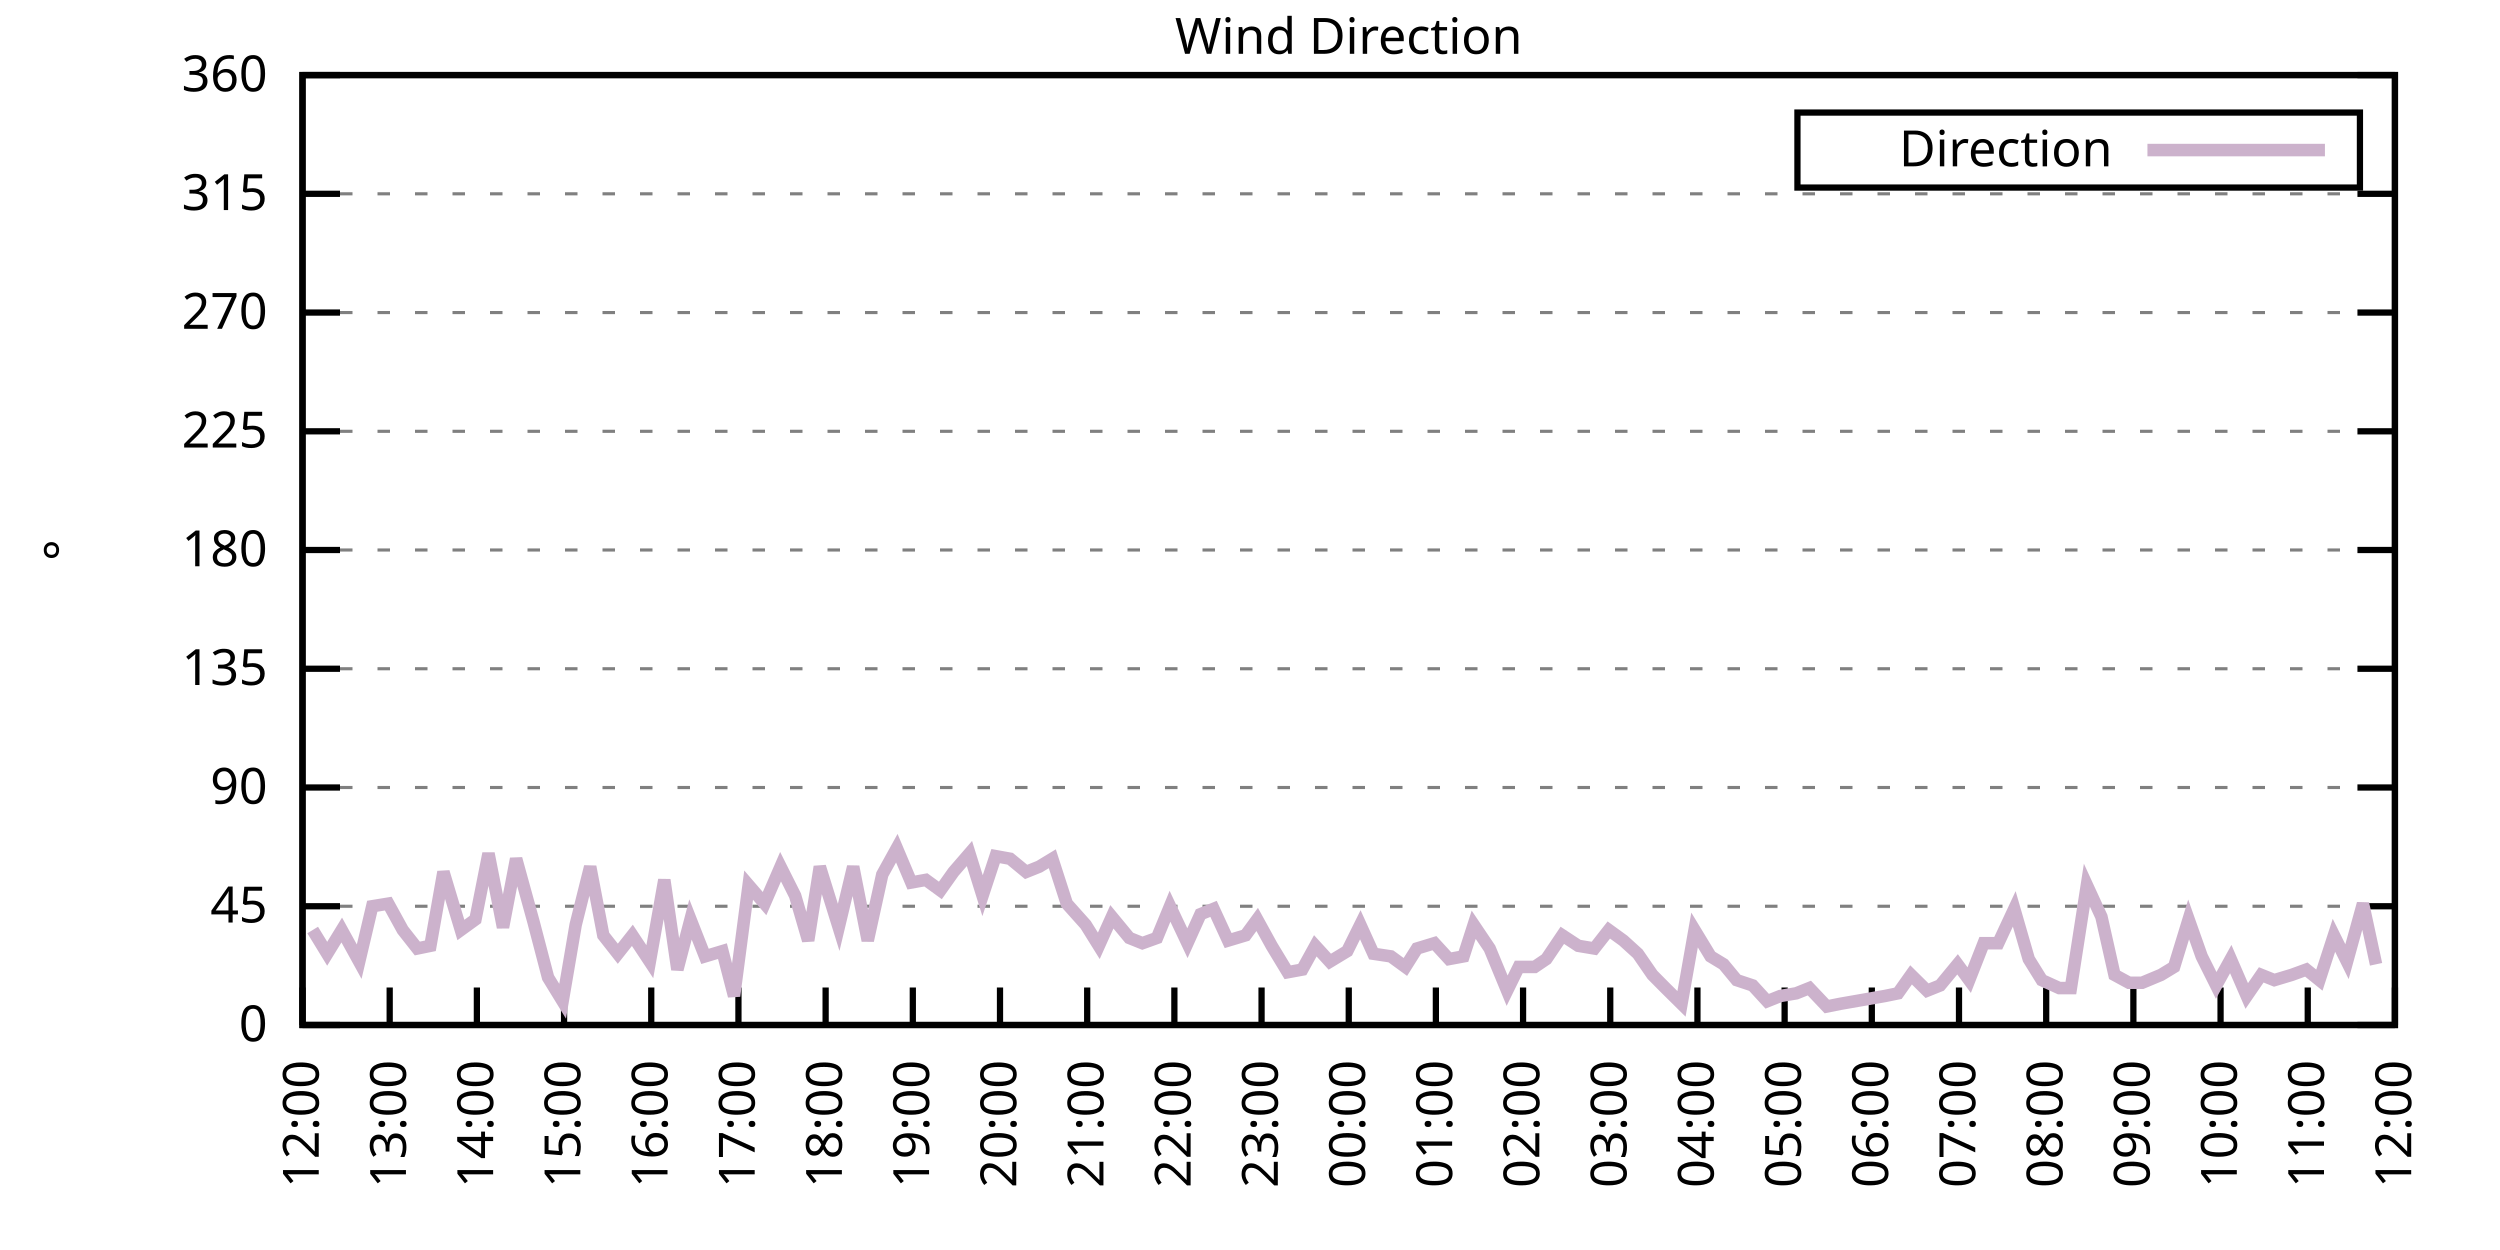
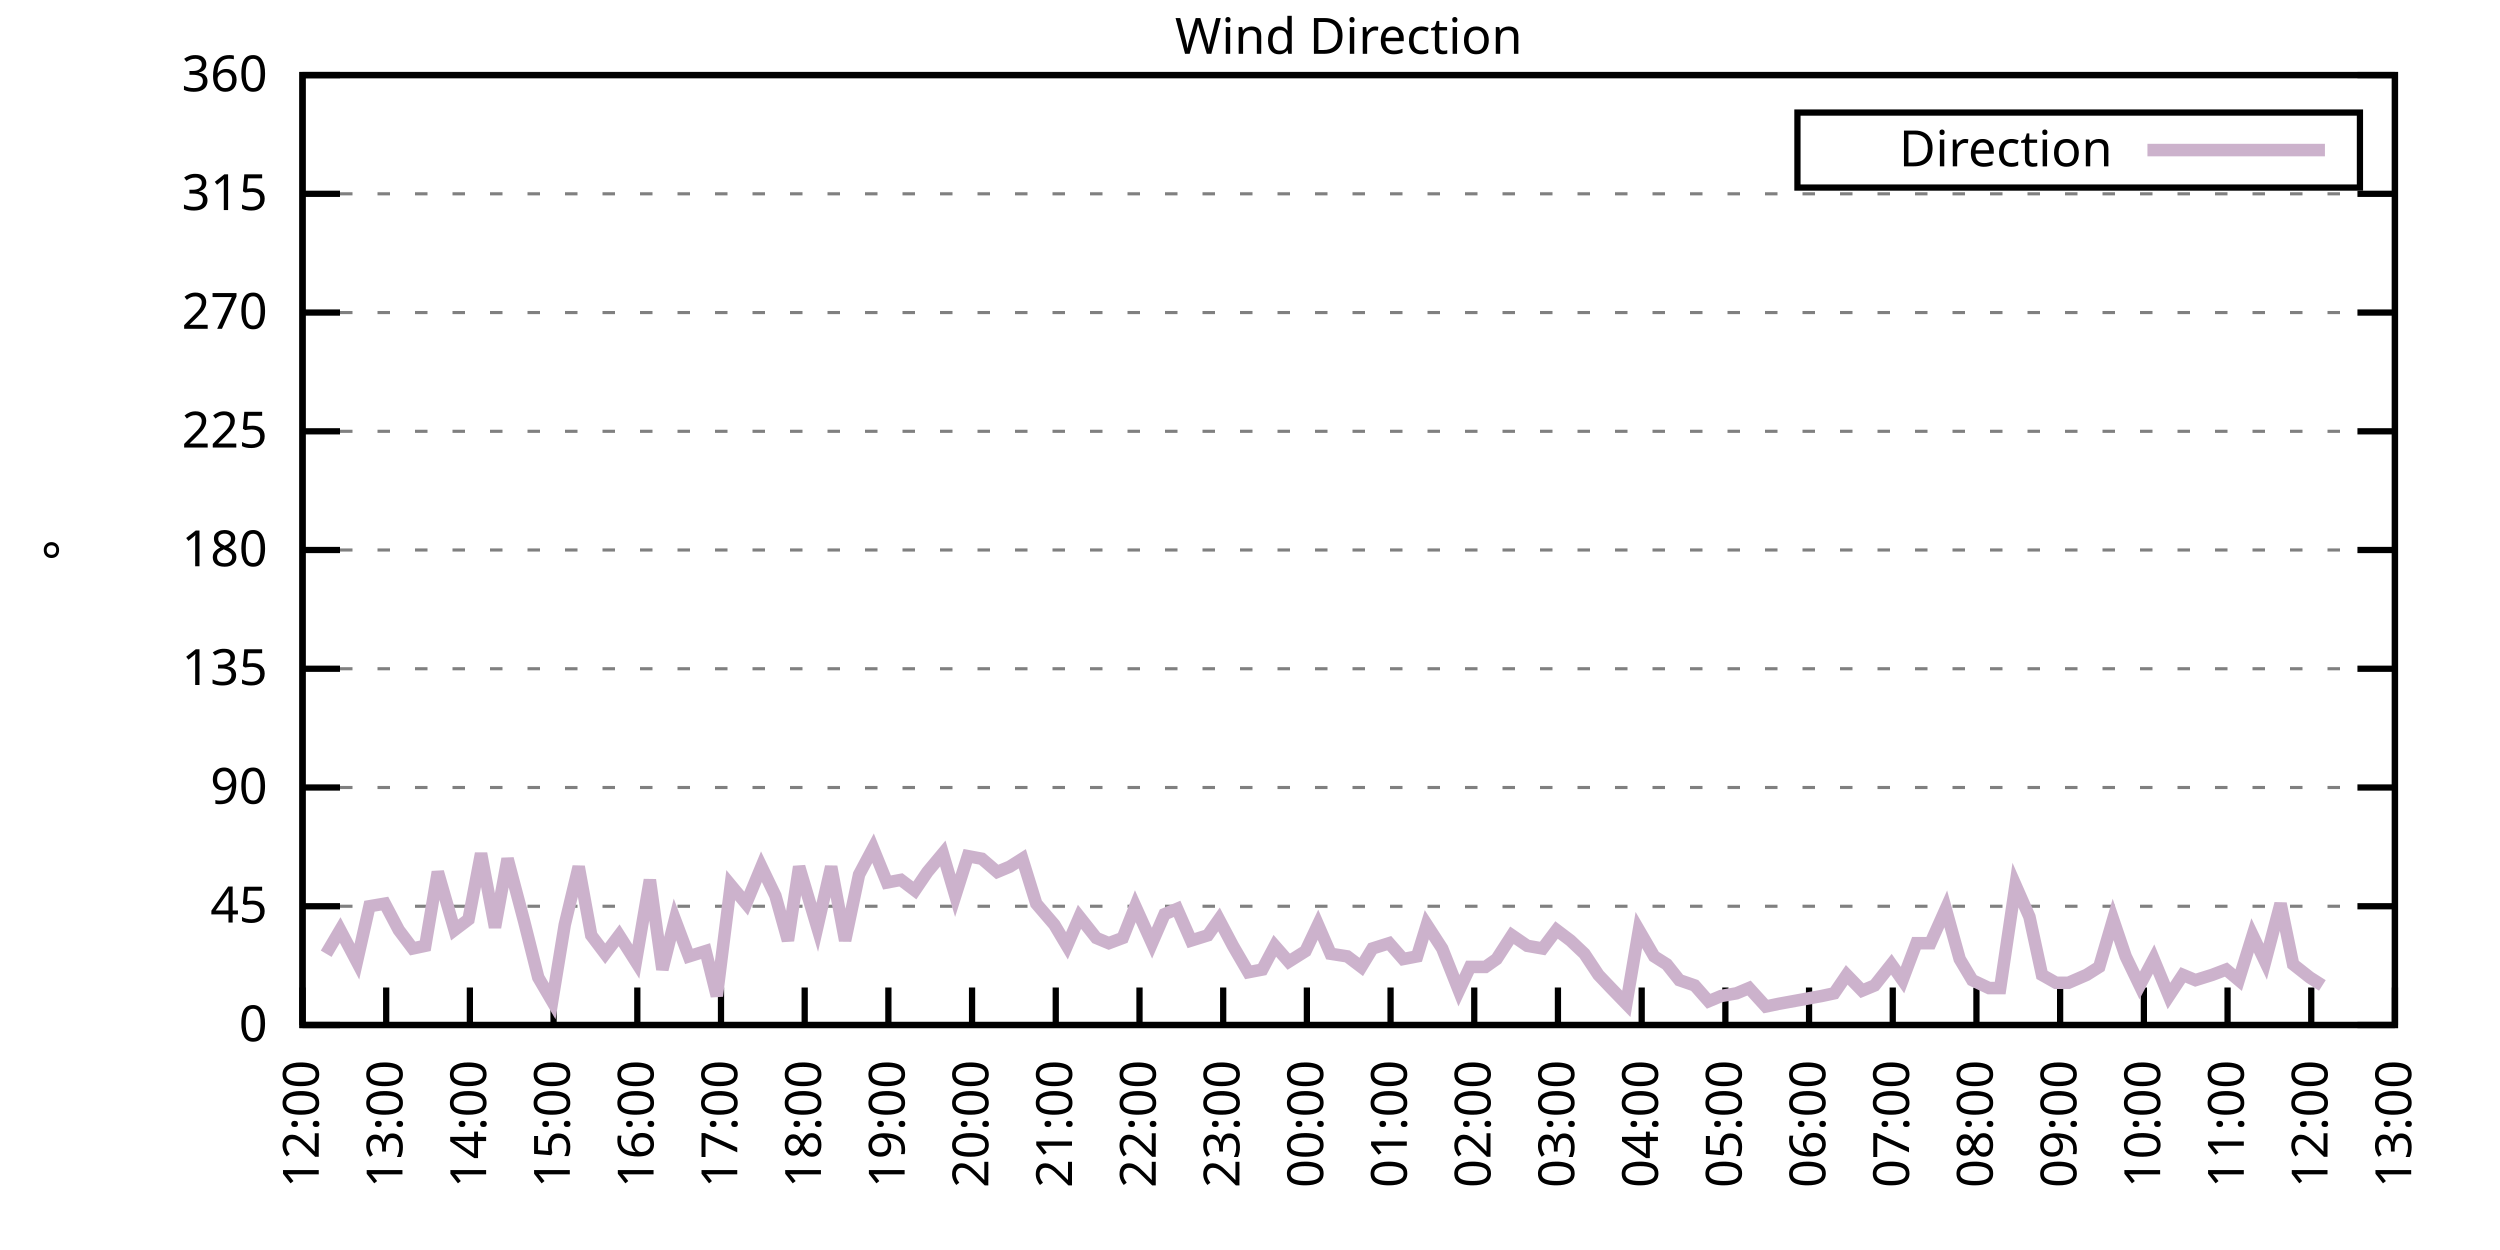
<svg xmlns="http://www.w3.org/2000/svg" xmlns:xlink="http://www.w3.org/1999/xlink" width="400" height="200" viewBox="0 0 400 200">
  <g id="gnuplot_canvas">
    <rect x="0" y="0" width="400" height="200" fill="none" />
    <defs>
      <circle id="gpDot" r="0.5" stroke-width="0.5" stroke="currentColor" />
      <path id="gpPt0" stroke-width="0.333" stroke="currentColor" d="M-1,0 h2 M0,-1 v2" />
      <path id="gpPt1" stroke-width="0.333" stroke="currentColor" d="M-1,-1 L1,1 M1,-1 L-1,1" />
      <path id="gpPt2" stroke-width="0.333" stroke="currentColor" d="M-1,0 L1,0 M0,-1 L0,1 M-1,-1 L1,1 M-1,1 L1,-1" />
      <rect id="gpPt3" stroke-width="0.333" stroke="currentColor" x="-1" y="-1" width="2" height="2" />
      <rect id="gpPt4" stroke-width="0.333" stroke="currentColor" fill="currentColor" x="-1" y="-1" width="2" height="2" />
      <circle id="gpPt5" stroke-width="0.333" stroke="currentColor" cx="0" cy="0" r="1" />
      <use xlink:href="#gpPt5" id="gpPt6" fill="currentColor" stroke="none" />
      <path id="gpPt7" stroke-width="0.333" stroke="currentColor" d="M0,-1.33 L-1.33,0.67 L1.33,0.67 z" />
      <use xlink:href="#gpPt7" id="gpPt8" fill="currentColor" stroke="none" />
      <use xlink:href="#gpPt7" id="gpPt9" stroke="currentColor" transform="rotate(180)" />
      <use xlink:href="#gpPt9" id="gpPt10" fill="currentColor" stroke="none" />
      <use xlink:href="#gpPt3" id="gpPt11" stroke="currentColor" transform="rotate(45)" />
      <use xlink:href="#gpPt11" id="gpPt12" fill="currentColor" stroke="none" />
      <path id="gpPt13" stroke-width="0.333" stroke="currentColor" d="M0,1.330 L1.265,0.411 L0.782,-1.067 L-0.782,-1.076 L-1.265,0.411 z" />
      <use xlink:href="#gpPt13" id="gpPt14" fill="currentColor" stroke="none" />
      <filter id="textbox" filterUnits="objectBoundingBox" x="0" y="0" height="1" width="1">
        <feFlood flood-color="white" flood-opacity="1" result="bgnd" />
        <feComposite in="SourceGraphic" in2="bgnd" operator="atop" />
      </filter>
      <filter id="greybox" filterUnits="objectBoundingBox" x="0" y="0" height="1" width="1">
        <feFlood flood-color="lightgrey" flood-opacity="1" result="grey" />
        <feComposite in="SourceGraphic" in2="grey" operator="atop" />
      </filter>
    </defs>
    <g fill="none" color="white" stroke="currentColor" stroke-width="1.00" stroke-linecap="butt" stroke-linejoin="miter">
</g>
    <g fill="none" color="black" stroke="currentColor" stroke-width="1.00" stroke-linecap="butt" stroke-linejoin="miter">
      <g stroke="none" shape-rendering="crispEdges">
        <polygon fill="rgb(255, 255, 255)" points="48.40,164.00 383.18,164.00 383.18,12.02 48.40,12.02 " />
      </g>
    </g>
    <g fill="none" color="black" stroke="currentColor" stroke-width="1.00" stroke-linecap="butt" stroke-linejoin="miter">
</g>
    <g fill="none" color="black" stroke="black" stroke-width="0.50" stroke-linecap="butt" stroke-linejoin="miter">
</g>
    <g fill="none" color="gray" stroke="currentColor" stroke-width="0.50" stroke-linecap="butt" stroke-linejoin="miter">
      <path stroke="gray" stroke-dasharray="2,4" class="gridline" d="M48.40,164.00 L383.19,164.00  " />
    </g>
    <g fill="none" color="gray" stroke="gray" stroke-width="1.00" stroke-linecap="butt" stroke-linejoin="miter">
</g>
    <g fill="none" color="black" stroke="currentColor" stroke-width="1.00" stroke-linecap="butt" stroke-linejoin="miter">
      <path stroke="black" d="M48.40,164.00 L54.40,164.00 M383.19,164.00 L377.19,164.00  " />
      <g transform="translate(42.80,166.60)" stroke="none" fill="black" font-family="Sans" font-size="8.00" text-anchor="end">
        <text>
          <tspan font-family="Sans"> 0</tspan>
        </text>
      </g>
    </g>
    <g fill="none" color="black" stroke="currentColor" stroke-width="1.00" stroke-linecap="butt" stroke-linejoin="miter">
</g>
    <g fill="none" color="black" stroke="black" stroke-width="0.50" stroke-linecap="butt" stroke-linejoin="miter">
</g>
    <g fill="none" color="gray" stroke="currentColor" stroke-width="0.50" stroke-linecap="butt" stroke-linejoin="miter">
      <path stroke="gray" stroke-dasharray="2,4" class="gridline" d="M48.40,145.00 L383.19,145.00  " />
    </g>
    <g fill="none" color="gray" stroke="gray" stroke-width="1.00" stroke-linecap="butt" stroke-linejoin="miter">
</g>
    <g fill="none" color="black" stroke="currentColor" stroke-width="1.00" stroke-linecap="butt" stroke-linejoin="miter">
      <path stroke="black" d="M48.40,145.00 L54.40,145.00 M383.19,145.00 L377.19,145.00  " />
      <g transform="translate(42.80,147.60)" stroke="none" fill="black" font-family="Sans" font-size="8.00" text-anchor="end">
        <text>
          <tspan font-family="Sans"> 45</tspan>
        </text>
      </g>
    </g>
    <g fill="none" color="black" stroke="currentColor" stroke-width="1.00" stroke-linecap="butt" stroke-linejoin="miter">
</g>
    <g fill="none" color="black" stroke="black" stroke-width="0.50" stroke-linecap="butt" stroke-linejoin="miter">
</g>
    <g fill="none" color="gray" stroke="currentColor" stroke-width="0.50" stroke-linecap="butt" stroke-linejoin="miter">
      <path stroke="gray" stroke-dasharray="2,4" class="gridline" d="M48.40,126.00 L383.19,126.00  " />
    </g>
    <g fill="none" color="gray" stroke="gray" stroke-width="1.00" stroke-linecap="butt" stroke-linejoin="miter">
</g>
    <g fill="none" color="black" stroke="currentColor" stroke-width="1.00" stroke-linecap="butt" stroke-linejoin="miter">
      <path stroke="black" d="M48.40,126.00 L54.40,126.00 M383.19,126.00 L377.19,126.00  " />
      <g transform="translate(42.80,128.60)" stroke="none" fill="black" font-family="Sans" font-size="8.00" text-anchor="end">
        <text>
          <tspan font-family="Sans"> 90</tspan>
        </text>
      </g>
    </g>
    <g fill="none" color="black" stroke="currentColor" stroke-width="1.00" stroke-linecap="butt" stroke-linejoin="miter">
</g>
    <g fill="none" color="black" stroke="black" stroke-width="0.50" stroke-linecap="butt" stroke-linejoin="miter">
</g>
    <g fill="none" color="gray" stroke="currentColor" stroke-width="0.50" stroke-linecap="butt" stroke-linejoin="miter">
      <path stroke="gray" stroke-dasharray="2,4" class="gridline" d="M48.40,107.00 L383.19,107.00  " />
    </g>
    <g fill="none" color="gray" stroke="gray" stroke-width="1.00" stroke-linecap="butt" stroke-linejoin="miter">
</g>
    <g fill="none" color="black" stroke="currentColor" stroke-width="1.00" stroke-linecap="butt" stroke-linejoin="miter">
      <path stroke="black" d="M48.40,107.00 L54.40,107.00 M383.19,107.00 L377.19,107.00  " />
      <g transform="translate(42.80,109.60)" stroke="none" fill="black" font-family="Sans" font-size="8.00" text-anchor="end">
        <text>
          <tspan font-family="Sans"> 135</tspan>
        </text>
      </g>
    </g>
    <g fill="none" color="black" stroke="currentColor" stroke-width="1.00" stroke-linecap="butt" stroke-linejoin="miter">
</g>
    <g fill="none" color="black" stroke="black" stroke-width="0.50" stroke-linecap="butt" stroke-linejoin="miter">
</g>
    <g fill="none" color="gray" stroke="currentColor" stroke-width="0.50" stroke-linecap="butt" stroke-linejoin="miter">
      <path stroke="gray" stroke-dasharray="2,4" class="gridline" d="M48.40,88.00 L383.19,88.00  " />
    </g>
    <g fill="none" color="gray" stroke="gray" stroke-width="1.00" stroke-linecap="butt" stroke-linejoin="miter">
</g>
    <g fill="none" color="black" stroke="currentColor" stroke-width="1.00" stroke-linecap="butt" stroke-linejoin="miter">
      <path stroke="black" d="M48.40,88.00 L54.40,88.00 M383.19,88.00 L377.19,88.00  " />
      <g transform="translate(42.80,90.60)" stroke="none" fill="black" font-family="Sans" font-size="8.00" text-anchor="end">
        <text>
          <tspan font-family="Sans"> 180</tspan>
        </text>
      </g>
    </g>
    <g fill="none" color="black" stroke="currentColor" stroke-width="1.00" stroke-linecap="butt" stroke-linejoin="miter">
</g>
    <g fill="none" color="black" stroke="black" stroke-width="0.50" stroke-linecap="butt" stroke-linejoin="miter">
</g>
    <g fill="none" color="gray" stroke="currentColor" stroke-width="0.50" stroke-linecap="butt" stroke-linejoin="miter">
      <path stroke="gray" stroke-dasharray="2,4" class="gridline" d="M48.40,69.01 L383.19,69.01  " />
    </g>
    <g fill="none" color="gray" stroke="gray" stroke-width="1.00" stroke-linecap="butt" stroke-linejoin="miter">
</g>
    <g fill="none" color="black" stroke="currentColor" stroke-width="1.00" stroke-linecap="butt" stroke-linejoin="miter">
      <path stroke="black" d="M48.40,69.01 L54.40,69.01 M383.19,69.01 L377.19,69.01  " />
      <g transform="translate(42.80,71.61)" stroke="none" fill="black" font-family="Sans" font-size="8.00" text-anchor="end">
        <text>
          <tspan font-family="Sans"> 225</tspan>
        </text>
      </g>
    </g>
    <g fill="none" color="black" stroke="currentColor" stroke-width="1.00" stroke-linecap="butt" stroke-linejoin="miter">
</g>
    <g fill="none" color="black" stroke="black" stroke-width="0.50" stroke-linecap="butt" stroke-linejoin="miter">
</g>
    <g fill="none" color="gray" stroke="currentColor" stroke-width="0.50" stroke-linecap="butt" stroke-linejoin="miter">
      <path stroke="gray" stroke-dasharray="2,4" class="gridline" d="M48.40,50.01 L383.19,50.01  " />
    </g>
    <g fill="none" color="gray" stroke="gray" stroke-width="1.00" stroke-linecap="butt" stroke-linejoin="miter">
</g>
    <g fill="none" color="black" stroke="currentColor" stroke-width="1.00" stroke-linecap="butt" stroke-linejoin="miter">
      <path stroke="black" d="M48.40,50.01 L54.40,50.01 M383.19,50.01 L377.19,50.01  " />
      <g transform="translate(42.80,52.61)" stroke="none" fill="black" font-family="Sans" font-size="8.00" text-anchor="end">
        <text>
          <tspan font-family="Sans"> 270</tspan>
        </text>
      </g>
    </g>
    <g fill="none" color="black" stroke="currentColor" stroke-width="1.00" stroke-linecap="butt" stroke-linejoin="miter">
</g>
    <g fill="none" color="black" stroke="black" stroke-width="0.50" stroke-linecap="butt" stroke-linejoin="miter">
</g>
    <g fill="none" color="gray" stroke="currentColor" stroke-width="0.50" stroke-linecap="butt" stroke-linejoin="miter">
      <path stroke="gray" stroke-dasharray="2,4" class="gridline" d="M48.40,31.01 L383.19,31.01  " />
    </g>
    <g fill="none" color="gray" stroke="gray" stroke-width="1.00" stroke-linecap="butt" stroke-linejoin="miter">
</g>
    <g fill="none" color="black" stroke="currentColor" stroke-width="1.00" stroke-linecap="butt" stroke-linejoin="miter">
      <path stroke="black" d="M48.40,31.01 L54.40,31.01 M383.19,31.01 L377.19,31.01  " />
      <g transform="translate(42.80,33.61)" stroke="none" fill="black" font-family="Sans" font-size="8.00" text-anchor="end">
        <text>
          <tspan font-family="Sans"> 315</tspan>
        </text>
      </g>
    </g>
    <g fill="none" color="black" stroke="currentColor" stroke-width="1.00" stroke-linecap="butt" stroke-linejoin="miter">
</g>
    <g fill="none" color="black" stroke="black" stroke-width="0.50" stroke-linecap="butt" stroke-linejoin="miter">
</g>
    <g fill="none" color="gray" stroke="currentColor" stroke-width="0.50" stroke-linecap="butt" stroke-linejoin="miter">
      <path stroke="gray" stroke-dasharray="2,4" class="gridline" d="M48.40,12.01 L383.19,12.01  " />
    </g>
    <g fill="none" color="gray" stroke="gray" stroke-width="1.00" stroke-linecap="butt" stroke-linejoin="miter">
</g>
    <g fill="none" color="black" stroke="currentColor" stroke-width="1.00" stroke-linecap="butt" stroke-linejoin="miter">
      <path stroke="black" d="M48.40,12.01 L54.40,12.01 M383.19,12.01 L377.19,12.01  " />
      <g transform="translate(42.80,14.61)" stroke="none" fill="black" font-family="Sans" font-size="8.00" text-anchor="end">
        <text>
          <tspan font-family="Sans"> 360</tspan>
        </text>
      </g>
    </g>
    <g fill="none" color="black" stroke="currentColor" stroke-width="1.00" stroke-linecap="butt" stroke-linejoin="miter">
      <path stroke="black" d="M48.40,164.00 L48.40,158.00  " />
      <g transform="translate(51.00,169.60) rotate(270.00)" stroke="none" fill="black" font-family="Sans" font-size="8.00" text-anchor="end">
        <text>
          <tspan font-family="Sans">12:00</tspan>
        </text>
      </g>
    </g>
    <g fill="none" color="black" stroke="currentColor" stroke-width="1.00" stroke-linecap="butt" stroke-linejoin="miter">
-       <path stroke="black" d="M62.35,164.00 L62.35,158.00  " />
-       <g transform="translate(64.95,169.60) rotate(270.00)" stroke="none" fill="black" font-family="Sans" font-size="8.00" text-anchor="end">
+       <path stroke="black" d="M61.79,164.00 L61.79,158.00  " />
+       <g transform="translate(64.39,169.60) rotate(270.00)" stroke="none" fill="black" font-family="Sans" font-size="8.00" text-anchor="end">
        <text>
          <tspan font-family="Sans">13:00</tspan>
        </text>
      </g>
    </g>
    <g fill="none" color="black" stroke="currentColor" stroke-width="1.00" stroke-linecap="butt" stroke-linejoin="miter">
-       <path stroke="black" d="M76.30,164.00 L76.30,158.00  " />
-       <g transform="translate(78.90,169.60) rotate(270.00)" stroke="none" fill="black" font-family="Sans" font-size="8.00" text-anchor="end">
+       <path stroke="black" d="M75.18,164.00 L75.18,158.00  " />
+       <g transform="translate(77.78,169.60) rotate(270.00)" stroke="none" fill="black" font-family="Sans" font-size="8.00" text-anchor="end">
        <text>
          <tspan font-family="Sans">14:00</tspan>
        </text>
      </g>
    </g>
    <g fill="none" color="black" stroke="currentColor" stroke-width="1.00" stroke-linecap="butt" stroke-linejoin="miter">
-       <path stroke="black" d="M90.25,164.00 L90.25,158.00  " />
-       <g transform="translate(92.85,169.60) rotate(270.00)" stroke="none" fill="black" font-family="Sans" font-size="8.00" text-anchor="end">
+       <path stroke="black" d="M88.57,164.00 L88.57,158.00  " />
+       <g transform="translate(91.17,169.60) rotate(270.00)" stroke="none" fill="black" font-family="Sans" font-size="8.00" text-anchor="end">
        <text>
          <tspan font-family="Sans">15:00</tspan>
        </text>
      </g>
    </g>
    <g fill="none" color="black" stroke="currentColor" stroke-width="1.00" stroke-linecap="butt" stroke-linejoin="miter">
-       <path stroke="black" d="M104.20,164.00 L104.20,158.00  " />
-       <g transform="translate(106.80,169.60) rotate(270.00)" stroke="none" fill="black" font-family="Sans" font-size="8.00" text-anchor="end">
+       <path stroke="black" d="M101.97,164.00 L101.97,158.00  " />
+       <g transform="translate(104.57,169.60) rotate(270.00)" stroke="none" fill="black" font-family="Sans" font-size="8.00" text-anchor="end">
        <text>
          <tspan font-family="Sans">16:00</tspan>
        </text>
      </g>
    </g>
    <g fill="none" color="black" stroke="currentColor" stroke-width="1.00" stroke-linecap="butt" stroke-linejoin="miter">
-       <path stroke="black" d="M118.15,164.00 L118.15,158.00  " />
-       <g transform="translate(120.75,169.60) rotate(270.00)" stroke="none" fill="black" font-family="Sans" font-size="8.00" text-anchor="end">
+       <path stroke="black" d="M115.36,164.00 L115.36,158.00  " />
+       <g transform="translate(117.96,169.60) rotate(270.00)" stroke="none" fill="black" font-family="Sans" font-size="8.00" text-anchor="end">
        <text>
          <tspan font-family="Sans">17:00</tspan>
        </text>
      </g>
    </g>
    <g fill="none" color="black" stroke="currentColor" stroke-width="1.00" stroke-linecap="butt" stroke-linejoin="miter">
-       <path stroke="black" d="M132.10,164.00 L132.10,158.00  " />
-       <g transform="translate(134.70,169.60) rotate(270.00)" stroke="none" fill="black" font-family="Sans" font-size="8.00" text-anchor="end">
+       <path stroke="black" d="M128.75,164.00 L128.75,158.00  " />
+       <g transform="translate(131.35,169.60) rotate(270.00)" stroke="none" fill="black" font-family="Sans" font-size="8.00" text-anchor="end">
        <text>
          <tspan font-family="Sans">18:00</tspan>
        </text>
      </g>
    </g>
    <g fill="none" color="black" stroke="currentColor" stroke-width="1.00" stroke-linecap="butt" stroke-linejoin="miter">
-       <path stroke="black" d="M146.05,164.00 L146.05,158.00  " />
-       <g transform="translate(148.65,169.60) rotate(270.00)" stroke="none" fill="black" font-family="Sans" font-size="8.00" text-anchor="end">
+       <path stroke="black" d="M142.14,164.00 L142.14,158.00  " />
+       <g transform="translate(144.74,169.60) rotate(270.00)" stroke="none" fill="black" font-family="Sans" font-size="8.00" text-anchor="end">
        <text>
          <tspan font-family="Sans">19:00</tspan>
        </text>
      </g>
    </g>
    <g fill="none" color="black" stroke="currentColor" stroke-width="1.00" stroke-linecap="butt" stroke-linejoin="miter">
-       <path stroke="black" d="M160.00,164.00 L160.00,158.00  " />
-       <g transform="translate(162.60,169.60) rotate(270.00)" stroke="none" fill="black" font-family="Sans" font-size="8.00" text-anchor="end">
+       <path stroke="black" d="M155.53,164.00 L155.53,158.00  " />
+       <g transform="translate(158.13,169.60) rotate(270.00)" stroke="none" fill="black" font-family="Sans" font-size="8.00" text-anchor="end">
        <text>
          <tspan font-family="Sans">20:00</tspan>
        </text>
      </g>
    </g>
    <g fill="none" color="black" stroke="currentColor" stroke-width="1.00" stroke-linecap="butt" stroke-linejoin="miter">
-       <path stroke="black" d="M173.95,164.00 L173.95,158.00  " />
-       <g transform="translate(176.55,169.60) rotate(270.00)" stroke="none" fill="black" font-family="Sans" font-size="8.00" text-anchor="end">
+       <path stroke="black" d="M168.92,164.00 L168.92,158.00  " />
+       <g transform="translate(171.52,169.60) rotate(270.00)" stroke="none" fill="black" font-family="Sans" font-size="8.00" text-anchor="end">
        <text>
          <tspan font-family="Sans">21:00</tspan>
        </text>
      </g>
    </g>
    <g fill="none" color="black" stroke="currentColor" stroke-width="1.00" stroke-linecap="butt" stroke-linejoin="miter">
-       <path stroke="black" d="M187.90,164.00 L187.90,158.00  " />
-       <g transform="translate(190.50,169.60) rotate(270.00)" stroke="none" fill="black" font-family="Sans" font-size="8.00" text-anchor="end">
+       <path stroke="black" d="M182.32,164.00 L182.32,158.00  " />
+       <g transform="translate(184.92,169.60) rotate(270.00)" stroke="none" fill="black" font-family="Sans" font-size="8.00" text-anchor="end">
        <text>
          <tspan font-family="Sans">22:00</tspan>
        </text>
      </g>
    </g>
    <g fill="none" color="black" stroke="currentColor" stroke-width="1.00" stroke-linecap="butt" stroke-linejoin="miter">
-       <path stroke="black" d="M201.85,164.00 L201.85,158.00  " />
-       <g transform="translate(204.45,169.60) rotate(270.00)" stroke="none" fill="black" font-family="Sans" font-size="8.00" text-anchor="end">
+       <path stroke="black" d="M195.71,164.00 L195.71,158.00  " />
+       <g transform="translate(198.31,169.60) rotate(270.00)" stroke="none" fill="black" font-family="Sans" font-size="8.00" text-anchor="end">
        <text>
          <tspan font-family="Sans">23:00</tspan>
        </text>
      </g>
    </g>
    <g fill="none" color="black" stroke="currentColor" stroke-width="1.00" stroke-linecap="butt" stroke-linejoin="miter">
-       <path stroke="black" d="M215.80,164.00 L215.80,158.00  " />
-       <g transform="translate(218.40,169.60) rotate(270.00)" stroke="none" fill="black" font-family="Sans" font-size="8.00" text-anchor="end">
+       <path stroke="black" d="M209.10,164.00 L209.10,158.00  " />
+       <g transform="translate(211.70,169.60) rotate(270.00)" stroke="none" fill="black" font-family="Sans" font-size="8.00" text-anchor="end">
        <text>
          <tspan font-family="Sans">00:00</tspan>
        </text>
      </g>
    </g>
    <g fill="none" color="black" stroke="currentColor" stroke-width="1.00" stroke-linecap="butt" stroke-linejoin="miter">
-       <path stroke="black" d="M229.74,164.00 L229.74,158.00  " />
-       <g transform="translate(232.34,169.60) rotate(270.00)" stroke="none" fill="black" font-family="Sans" font-size="8.00" text-anchor="end">
+       <path stroke="black" d="M222.49,164.00 L222.49,158.00  " />
+       <g transform="translate(225.09,169.60) rotate(270.00)" stroke="none" fill="black" font-family="Sans" font-size="8.00" text-anchor="end">
        <text>
          <tspan font-family="Sans">01:00</tspan>
        </text>
      </g>
    </g>
    <g fill="none" color="black" stroke="currentColor" stroke-width="1.00" stroke-linecap="butt" stroke-linejoin="miter">
-       <path stroke="black" d="M243.69,164.00 L243.69,158.00  " />
-       <g transform="translate(246.29,169.60) rotate(270.00)" stroke="none" fill="black" font-family="Sans" font-size="8.00" text-anchor="end">
+       <path stroke="black" d="M235.88,164.00 L235.88,158.00  " />
+       <g transform="translate(238.48,169.60) rotate(270.00)" stroke="none" fill="black" font-family="Sans" font-size="8.00" text-anchor="end">
        <text>
          <tspan font-family="Sans">02:00</tspan>
        </text>
      </g>
    </g>
    <g fill="none" color="black" stroke="currentColor" stroke-width="1.00" stroke-linecap="butt" stroke-linejoin="miter">
-       <path stroke="black" d="M257.64,164.00 L257.64,158.00  " />
-       <g transform="translate(260.24,169.60) rotate(270.00)" stroke="none" fill="black" font-family="Sans" font-size="8.00" text-anchor="end">
+       <path stroke="black" d="M249.27,164.00 L249.27,158.00  " />
+       <g transform="translate(251.87,169.60) rotate(270.00)" stroke="none" fill="black" font-family="Sans" font-size="8.00" text-anchor="end">
        <text>
          <tspan font-family="Sans">03:00</tspan>
        </text>
      </g>
    </g>
    <g fill="none" color="black" stroke="currentColor" stroke-width="1.00" stroke-linecap="butt" stroke-linejoin="miter">
-       <path stroke="black" d="M271.59,164.00 L271.59,158.00  " />
-       <g transform="translate(274.19,169.60) rotate(270.00)" stroke="none" fill="black" font-family="Sans" font-size="8.00" text-anchor="end">
+       <path stroke="black" d="M262.67,164.00 L262.67,158.00  " />
+       <g transform="translate(265.27,169.60) rotate(270.00)" stroke="none" fill="black" font-family="Sans" font-size="8.00" text-anchor="end">
        <text>
          <tspan font-family="Sans">04:00</tspan>
        </text>
      </g>
    </g>
    <g fill="none" color="black" stroke="currentColor" stroke-width="1.00" stroke-linecap="butt" stroke-linejoin="miter">
-       <path stroke="black" d="M285.54,164.00 L285.54,158.00  " />
-       <g transform="translate(288.14,169.60) rotate(270.00)" stroke="none" fill="black" font-family="Sans" font-size="8.00" text-anchor="end">
+       <path stroke="black" d="M276.06,164.00 L276.06,158.00  " />
+       <g transform="translate(278.66,169.60) rotate(270.00)" stroke="none" fill="black" font-family="Sans" font-size="8.00" text-anchor="end">
        <text>
          <tspan font-family="Sans">05:00</tspan>
        </text>
      </g>
    </g>
    <g fill="none" color="black" stroke="currentColor" stroke-width="1.00" stroke-linecap="butt" stroke-linejoin="miter">
-       <path stroke="black" d="M299.49,164.00 L299.49,158.00  " />
-       <g transform="translate(302.09,169.60) rotate(270.00)" stroke="none" fill="black" font-family="Sans" font-size="8.00" text-anchor="end">
+       <path stroke="black" d="M289.45,164.00 L289.45,158.00  " />
+       <g transform="translate(292.05,169.60) rotate(270.00)" stroke="none" fill="black" font-family="Sans" font-size="8.00" text-anchor="end">
        <text>
          <tspan font-family="Sans">06:00</tspan>
        </text>
      </g>
    </g>
    <g fill="none" color="black" stroke="currentColor" stroke-width="1.00" stroke-linecap="butt" stroke-linejoin="miter">
-       <path stroke="black" d="M313.44,164.00 L313.44,158.00  " />
-       <g transform="translate(316.04,169.60) rotate(270.00)" stroke="none" fill="black" font-family="Sans" font-size="8.00" text-anchor="end">
+       <path stroke="black" d="M302.84,164.00 L302.84,158.00  " />
+       <g transform="translate(305.44,169.60) rotate(270.00)" stroke="none" fill="black" font-family="Sans" font-size="8.00" text-anchor="end">
        <text>
          <tspan font-family="Sans">07:00</tspan>
        </text>
      </g>
    </g>
    <g fill="none" color="black" stroke="currentColor" stroke-width="1.00" stroke-linecap="butt" stroke-linejoin="miter">
-       <path stroke="black" d="M327.39,164.00 L327.39,158.00  " />
-       <g transform="translate(329.99,169.60) rotate(270.00)" stroke="none" fill="black" font-family="Sans" font-size="8.00" text-anchor="end">
+       <path stroke="black" d="M316.23,164.00 L316.23,158.00  " />
+       <g transform="translate(318.83,169.60) rotate(270.00)" stroke="none" fill="black" font-family="Sans" font-size="8.00" text-anchor="end">
        <text>
          <tspan font-family="Sans">08:00</tspan>
        </text>
      </g>
    </g>
    <g fill="none" color="black" stroke="currentColor" stroke-width="1.00" stroke-linecap="butt" stroke-linejoin="miter">
-       <path stroke="black" d="M341.34,164.00 L341.34,158.00  " />
-       <g transform="translate(343.94,169.60) rotate(270.00)" stroke="none" fill="black" font-family="Sans" font-size="8.00" text-anchor="end">
+       <path stroke="black" d="M329.62,164.00 L329.62,158.00  " />
+       <g transform="translate(332.22,169.60) rotate(270.00)" stroke="none" fill="black" font-family="Sans" font-size="8.00" text-anchor="end">
        <text>
          <tspan font-family="Sans">09:00</tspan>
        </text>
      </g>
    </g>
    <g fill="none" color="black" stroke="currentColor" stroke-width="1.00" stroke-linecap="butt" stroke-linejoin="miter">
-       <path stroke="black" d="M355.29,164.00 L355.29,158.00  " />
-       <g transform="translate(357.89,169.60) rotate(270.00)" stroke="none" fill="black" font-family="Sans" font-size="8.00" text-anchor="end">
+       <path stroke="black" d="M343.02,164.00 L343.02,158.00  " />
+       <g transform="translate(345.62,169.60) rotate(270.00)" stroke="none" fill="black" font-family="Sans" font-size="8.00" text-anchor="end">
        <text>
          <tspan font-family="Sans">10:00</tspan>
        </text>
      </g>
    </g>
    <g fill="none" color="black" stroke="currentColor" stroke-width="1.00" stroke-linecap="butt" stroke-linejoin="miter">
-       <path stroke="black" d="M369.24,164.00 L369.24,158.00  " />
-       <g transform="translate(371.84,169.60) rotate(270.00)" stroke="none" fill="black" font-family="Sans" font-size="8.00" text-anchor="end">
+       <path stroke="black" d="M356.41,164.00 L356.41,158.00  " />
+       <g transform="translate(359.01,169.60) rotate(270.00)" stroke="none" fill="black" font-family="Sans" font-size="8.00" text-anchor="end">
        <text>
          <tspan font-family="Sans">11:00</tspan>
+         </text>
+       </g>
+     </g>
+     <g fill="none" color="black" stroke="currentColor" stroke-width="1.00" stroke-linecap="butt" stroke-linejoin="miter">
+       <path stroke="black" d="M369.80,164.00 L369.80,158.00  " />
+       <g transform="translate(372.40,169.60) rotate(270.00)" stroke="none" fill="black" font-family="Sans" font-size="8.00" text-anchor="end">
+         <text>
+           <tspan font-family="Sans">12:00</tspan>
        </text>
      </g>
    </g>
    <g fill="none" color="black" stroke="currentColor" stroke-width="1.00" stroke-linecap="butt" stroke-linejoin="miter">
      <path stroke="black" d="M383.19,164.00 L383.19,158.00  " />
      <g transform="translate(385.79,169.60) rotate(270.00)" stroke="none" fill="black" font-family="Sans" font-size="8.00" text-anchor="end">
        <text>
-           <tspan font-family="Sans">12:00</tspan>
+           <tspan font-family="Sans">13:00</tspan>
        </text>
      </g>
    </g>
    <g fill="none" color="black" stroke="currentColor" stroke-width="1.00" stroke-linecap="butt" stroke-linejoin="miter">
</g>
    <g fill="none" color="black" stroke="currentColor" stroke-width="1.00" stroke-linecap="butt" stroke-linejoin="miter">
      <path stroke="black" d="M48.40,12.01 L48.40,164.00 L383.19,164.00 L383.19,12.01 L48.40,12.01 Z  " />
    </g>
    <g fill="none" color="black" stroke="currentColor" stroke-width="1.00" stroke-linecap="butt" stroke-linejoin="miter">
</g>
    <g fill="none" color="black" stroke="currentColor" stroke-width="1.00" stroke-linecap="butt" stroke-linejoin="miter">
      <path stroke="black" d="M287.59,30.01 L287.59,18.01 L377.59,18.01 L377.59,30.01 L287.59,30.01 Z  " />
    </g>
    <g id="Wind_direction_plot_1">
      <g fill="none" color="white" stroke="black" stroke-width="2.00" stroke-linecap="butt" stroke-linejoin="miter">
</g>
      <g fill="none" color="black" stroke="currentColor" stroke-width="2.00" stroke-linecap="butt" stroke-linejoin="miter">
        <g transform="translate(337.99,26.61)" stroke="none" fill="black" font-family="Sans" font-size="8.00" text-anchor="end">
          <text>
            <tspan font-family="Sans">Direction</tspan>
          </text>
        </g>
      </g>
      <g fill="none" color="black" stroke="currentColor" stroke-width="2.00" stroke-linecap="butt" stroke-linejoin="miter">
-         <path stroke="rgb(204, 178, 204)" d="M343.59,24.01 L371.99,24.01 M50.03,148.80 L52.35,152.60 L54.68,148.80 L57.47,153.87 L59.56,145.00 L62.12,144.58   L64.44,148.80 L66.77,151.76 L68.86,151.33 L70.95,139.51 L73.74,148.80 L76.07,147.11 L78.16,136.56 L80.48,148.38   L82.58,137.40 L85.37,147.53 L87.69,156.40 L90.02,160.20 L92.11,147.96 L94.43,138.67 L96.53,149.65 L98.85,152.60   L101.18,149.65 L103.97,153.87 L106.29,140.78 L108.38,155.13 L110.48,147.11 L112.80,153.02 L115.59,152.18 L117.45,159.36   L119.78,141.62 L122.33,144.58 L124.89,138.67 L127.22,143.31 L129.31,150.49 L131.17,138.67 L134.19,148.38 L136.51,138.67   L138.84,150.49 L141.16,139.93 L143.49,135.71 L145.81,141.20 L148.14,140.78 L150.46,142.47 L152.56,139.51 L155.11,136.56   L157.21,143.31 L159.30,136.98 L161.62,137.40 L164.18,139.51 L166.27,138.67 L168.37,137.40 L170.69,144.58 L173.71,147.96   L175.81,151.33 L177.90,146.69 L180.69,150.07 L182.78,150.91 L185.11,150.07 L187.20,145.00 L189.99,150.91 L192.08,146.27   L194.17,145.42 L196.50,150.49 L199.29,149.65 L201.15,147.11 L203.47,151.33 L206.03,155.56 L208.36,155.13 L210.45,151.33   L212.77,153.87 L215.56,152.18 L217.65,147.96 L219.75,152.60 L222.54,153.02 L224.86,154.71 L226.72,151.76 L229.51,150.91   L231.84,153.45 L234.16,153.02 L235.79,147.96 L238.35,151.76 L241.14,158.51 L243.00,154.71 L245.55,154.71 L247.41,153.45   L249.97,149.65 L252.53,151.33 L255.09,151.76 L257.41,148.80 L259.74,150.49 L262.06,152.60 L264.39,155.98 L266.48,158.09   L269.04,160.62 L271.13,148.80 L273.69,153.02 L275.78,154.29 L277.87,156.82 L280.43,157.67 L282.75,160.20 L284.85,159.36   L287.40,158.93 L289.50,158.09 L292.29,161.04 L294.38,160.62 L301.58,159.36 L303.68,158.93 L305.77,155.98 L308.33,158.51   L310.42,157.67 L313.21,154.29 L315.07,156.82 L317.39,150.91 L319.72,150.91 L322.28,145.42 L324.60,153.45 L326.69,156.82   L329.48,158.09 L331.34,158.09 L333.90,141.62 L336.23,146.69 L338.32,155.98 L340.64,157.24 L342.74,157.24 L345.76,155.98   L347.85,154.71 L350.18,147.11 L352.27,153.02 L354.59,157.67 L356.92,153.45 L359.48,159.36 L361.80,155.98 L363.89,156.82   L366.68,155.98 L369.01,155.13 L371.10,156.82 L373.43,149.65 L375.52,153.87 L378.08,144.58 L380.17,154.29  " />
+         <path stroke="rgb(204, 178, 204)" d="M343.59,24.01 L371.99,24.01 M52.19,152.60 L54.43,148.80 L57.10,153.87 L59.11,145.00 L61.57,144.58 L63.80,148.80   L66.03,151.76 L68.04,151.33 L70.05,139.51 L72.73,148.80 L74.96,147.11 L76.97,136.56 L79.20,148.38 L81.21,137.40   L83.89,147.53 L86.12,156.40 L88.35,160.20 L90.36,147.96 L92.59,138.67 L94.60,149.65 L96.83,152.60 L99.06,149.65   L101.74,153.87 L103.98,140.78 L105.98,155.13 L107.99,147.11 L110.22,153.02 L112.90,152.18 L114.69,159.36 L116.92,141.62   L119.38,144.58 L121.83,138.67 L124.06,143.31 L126.07,150.49 L127.86,138.67 L130.76,148.38 L132.99,138.67 L135.22,150.49   L137.45,139.93 L139.69,135.71 L141.92,141.20 L144.15,140.78 L146.38,142.47 L148.39,139.51 L150.85,136.56 L152.85,143.31   L154.86,136.98 L157.10,137.40 L159.55,139.51 L161.56,138.67 L163.57,137.40 L165.80,144.58 L168.70,147.96 L170.71,151.33   L172.72,146.69 L175.40,150.07 L177.41,150.91 L179.64,150.07 L181.65,145.00 L184.32,150.91 L186.33,146.27 L188.34,145.42   L190.57,150.49 L193.25,149.65 L195.04,147.11 L197.27,151.33 L199.73,155.56 L201.96,155.13 L203.97,151.33 L206.20,153.87   L208.88,152.18 L210.88,147.96 L212.89,152.60 L215.57,153.02 L217.80,154.71 L219.59,151.76 L222.27,150.91 L224.50,153.45   L226.73,153.02 L228.29,147.96 L230.75,151.76 L233.43,158.51 L235.21,154.71 L237.67,154.71 L239.45,153.45 L241.91,149.65   L244.36,151.33 L246.82,151.76 L249.05,148.80 L251.28,150.49 L253.51,152.60 L255.75,155.98 L257.76,158.09 L260.21,160.62   L262.22,148.80 L264.67,153.02 L266.68,154.29 L268.69,156.82 L271.15,157.67 L273.38,160.20 L275.39,159.36 L277.84,158.93   L279.85,158.09 L282.53,161.04 L284.54,160.62 L291.46,159.36 L293.47,158.93 L295.48,155.98 L297.93,158.51 L299.94,157.67   L302.62,154.29 L304.40,156.82 L306.63,150.91 L308.87,150.91 L311.32,145.42 L313.55,153.45 L315.56,156.82 L318.24,158.09   L320.03,158.09 L322.48,141.62 L324.71,146.69 L326.72,155.98 L328.95,157.24 L330.96,157.24 L333.86,155.98 L335.87,154.71   L338.10,147.11 L340.11,153.02 L342.35,157.67 L344.58,153.45 L347.03,159.36 L349.26,155.98 L351.27,156.82 L353.95,155.98   L356.18,155.13 L358.19,156.82 L360.42,149.65 L362.43,153.87 L364.89,144.58 L366.90,154.29 L369.58,156.40 L371.58,157.67    " />
      </g>
    </g>
    <g fill="none" color="black" stroke="currentColor" stroke-width="2.00" stroke-linecap="butt" stroke-linejoin="miter">
</g>
    <g fill="none" color="black" stroke="black" stroke-width="1.00" stroke-linecap="butt" stroke-linejoin="miter">
</g>
    <g fill="none" color="black" stroke="currentColor" stroke-width="1.00" stroke-linecap="butt" stroke-linejoin="miter">
      <path stroke="black" d="M48.40,12.01 L48.40,164.00 L383.19,164.00 L383.19,12.01 L48.40,12.01 Z  " />
      <g transform="translate(12.80,88.01) rotate(270.00)" stroke="none" fill="black" font-family="Sans" font-size="8.00" text-anchor="middle">
        <text>
          <tspan font-family="Sans">°</tspan>
        </text>
      </g>
    </g>
    <g fill="none" color="black" stroke="currentColor" stroke-width="1.00" stroke-linecap="butt" stroke-linejoin="miter">
</g>
    <g fill="none" color="black" stroke="currentColor" stroke-width="1.00" stroke-linecap="butt" stroke-linejoin="miter">
      <g transform="translate(215.79,8.61)" stroke="none" fill="black" font-family="Sans" font-size="8.00" text-anchor="middle">
        <text>
          <tspan font-family="Sans">Wind Direction</tspan>
        </text>
      </g>
    </g>
    <g fill="none" color="black" stroke="currentColor" stroke-width="1.00" stroke-linecap="butt" stroke-linejoin="miter">
</g>
  </g>
</svg>
